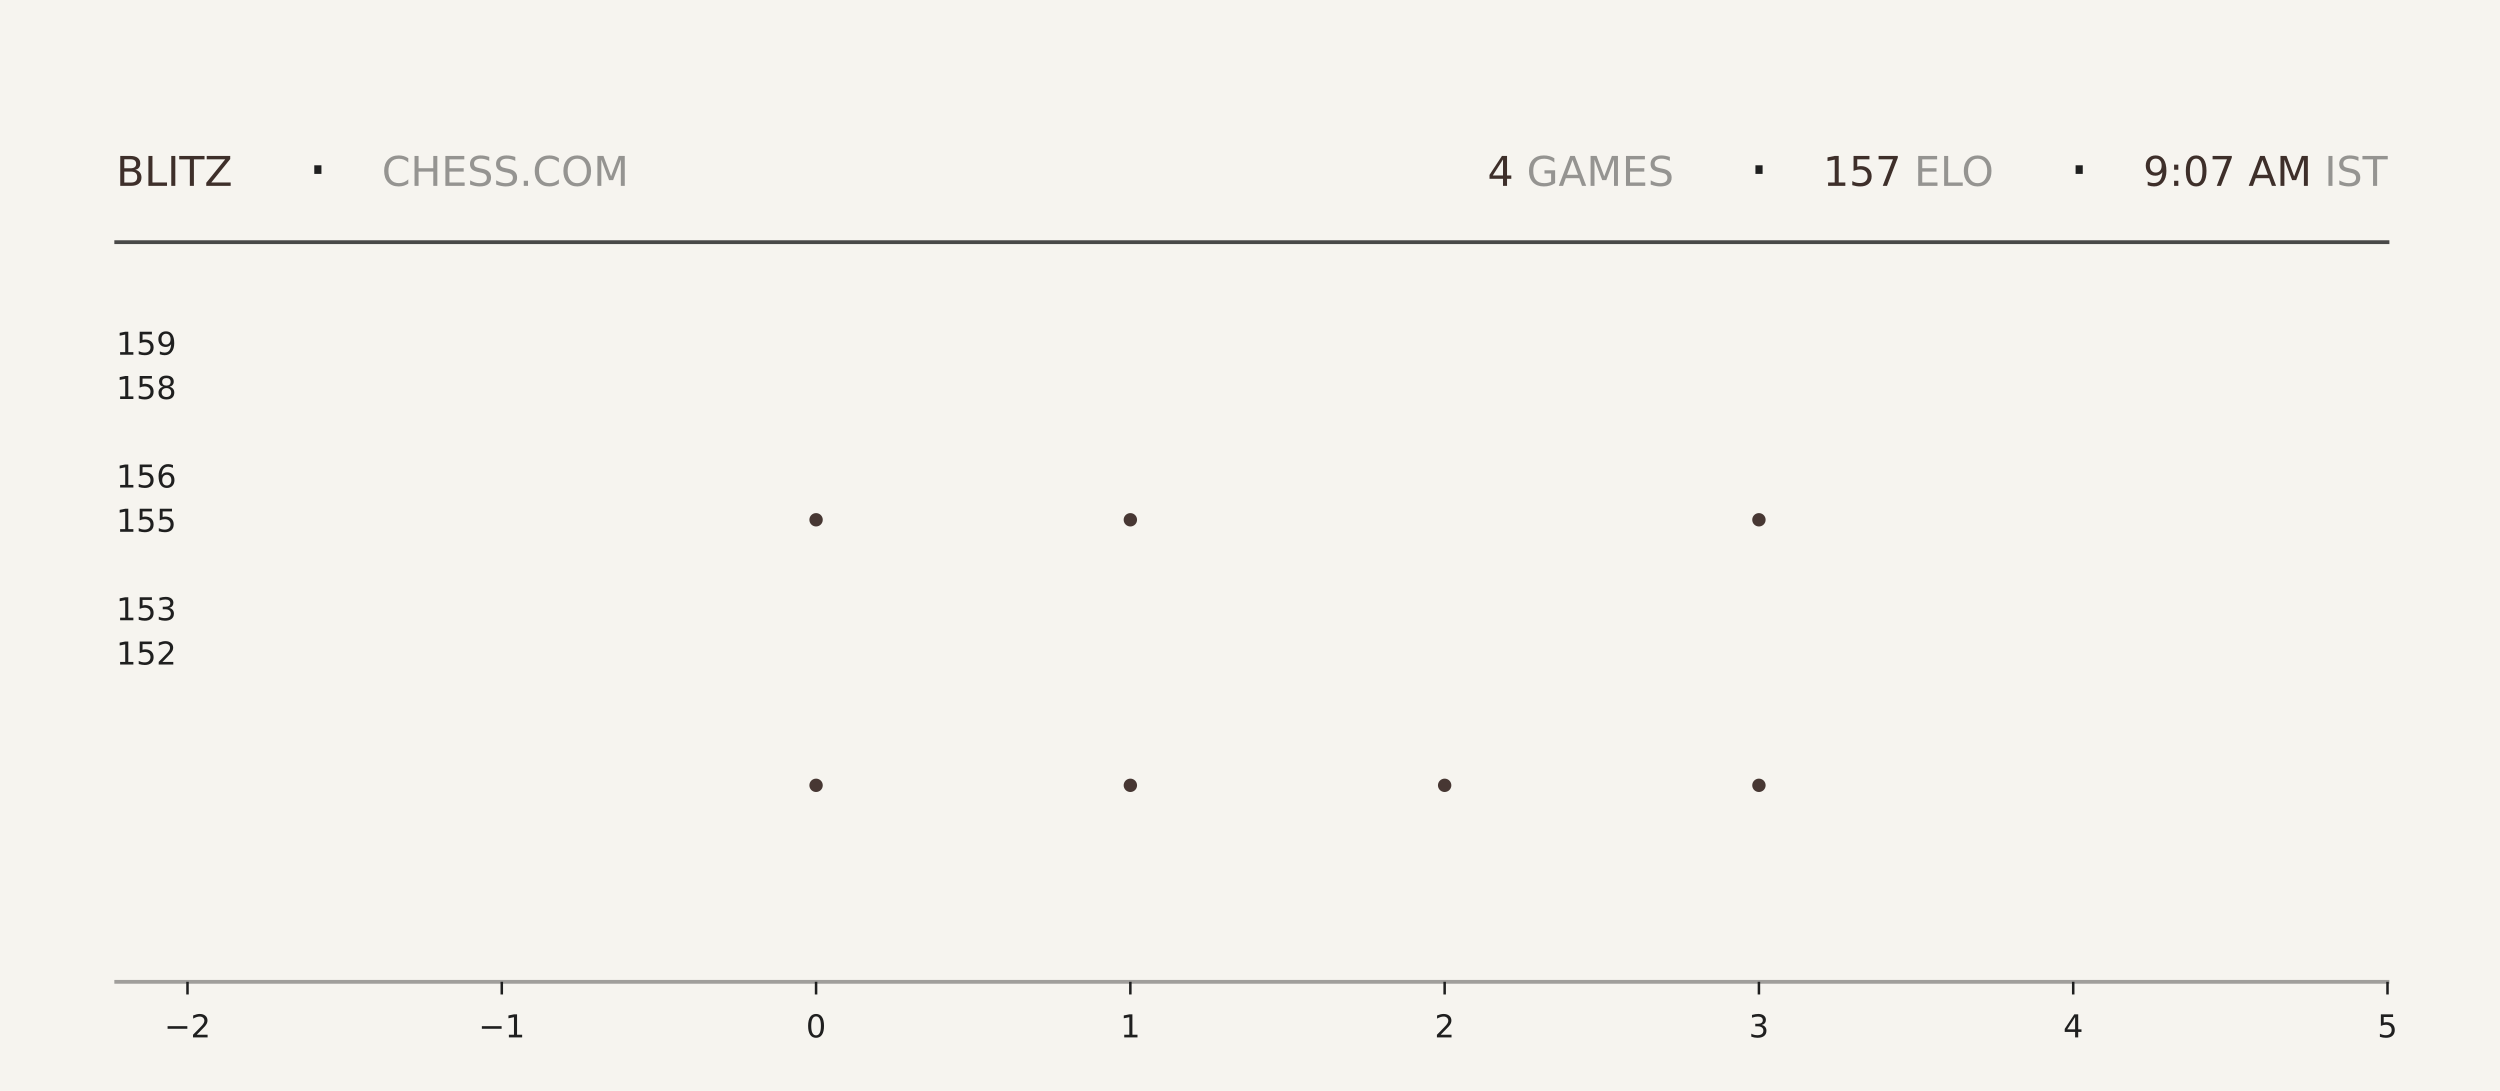
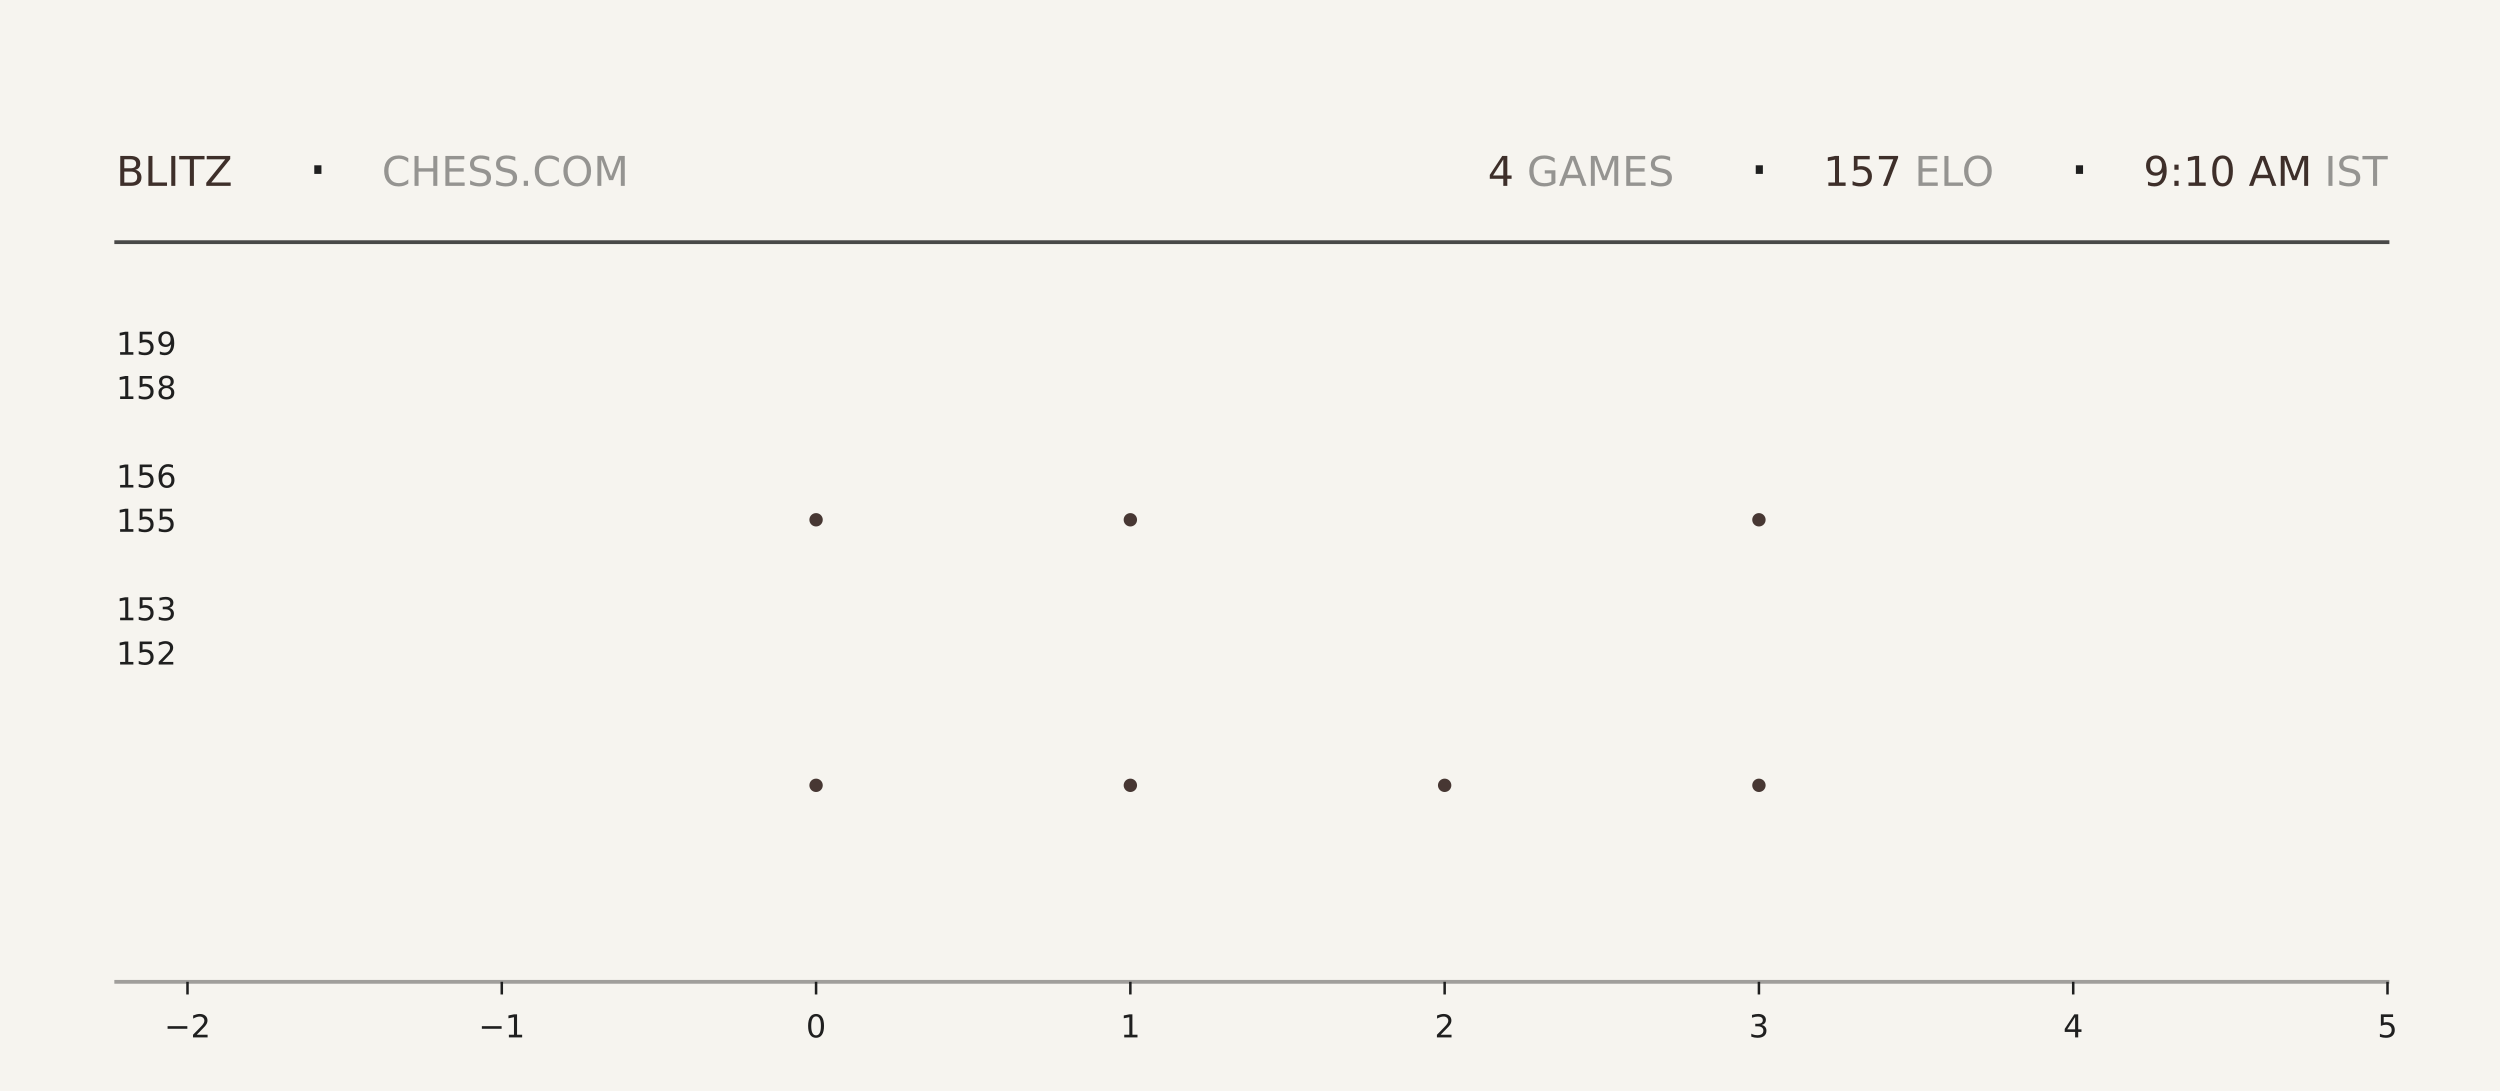
<svg xmlns="http://www.w3.org/2000/svg" xmlns:xlink="http://www.w3.org/1999/xlink" width="792pt" height="345.6pt" viewBox="0 0 792 345.6" version="1.1">
  <defs>
    <style type="text/css">*{stroke-linejoin: round; stroke-linecap: butt}</style>
  </defs>
  <g id="figure_1">
    <g id="patch_1">
      <path d="M 0 345.6  L 792 345.6  L 792 0  L 0 0  z " style="fill: #f6f4ef" />
    </g>
    <g id="axes_1">
      <g id="patch_2">
        <path d="M 59.4 311.04  L 756.36 311.04  L 756.36 103.68  L 59.4 103.68  z " style="fill: #f6f4ef" />
      </g>
      <g id="PathCollection_1">
        <defs>
-           <path id="m5555bcedbd" d="M 0 2.121  C 0.563 2.121 1.102 1.898 1.5 1.5  C 1.898 1.102 2.121 0.563 2.121 0  C 2.121 -0.563 1.898 -1.102 1.5 -1.5  C 1.102 -1.898 0.563 -2.121 0 -2.121  C -0.563 -2.121 -1.102 -1.898 -1.5 -1.5  C -1.898 -1.102 -2.121 -0.563 -2.121 0  C -2.121 0.563 -1.898 1.102 -1.5 1.5  C -1.102 1.898 -0.563 2.121 0 2.121  z " />
-         </defs>
-         <g clip-path="url(#p07520763f8)">
-           <use xlink:href="#m5555bcedbd" x="258.531" y="248.79" style="fill: #3e2f2a; fill-opacity: 0.95" />
-           <use xlink:href="#m5555bcedbd" x="258.531" y="164.668" style="fill: #3e2f2a; fill-opacity: 0.95" />
+           <path id="m5a35ecaa04" d="M 0 2.121  C 0.563 2.121 1.102 1.898 1.5 1.5  C 1.898 1.102 2.121 0.563 2.121 0  C 2.121 -0.563 1.898 -1.102 1.5 -1.5  C 1.102 -1.898 0.563 -2.121 0 -2.121  C -0.563 -2.121 -1.102 -1.898 -1.5 -1.5  C -1.898 -1.102 -2.121 -0.563 -2.121 0  C -2.121 0.563 -1.898 1.102 -1.5 1.5  C -1.102 1.898 -0.563 2.121 0 2.121  z " />
+         </defs>
+         <g clip-path="url(#p1a4e639176)">
+           <use xlink:href="#m5a35ecaa04" x="258.531" y="248.79" style="fill: #3e2f2a; fill-opacity: 0.95" />
+           <use xlink:href="#m5a35ecaa04" x="258.531" y="164.668" style="fill: #3e2f2a; fill-opacity: 0.95" />
        </g>
      </g>
      <g id="PathCollection_2">
-         <g clip-path="url(#p07520763f8)">
-           <use xlink:href="#m5555bcedbd" x="358.097" y="248.79" style="fill: #3e2f2a; fill-opacity: 0.95" />
-           <use xlink:href="#m5555bcedbd" x="358.097" y="164.668" style="fill: #3e2f2a; fill-opacity: 0.95" />
-           <use xlink:href="#m5555bcedbd" x="358.097" y="80.547" style="fill: #3e2f2a; fill-opacity: 0.95" />
+         <g clip-path="url(#p1a4e639176)">
+           <use xlink:href="#m5a35ecaa04" x="358.097" y="248.79" style="fill: #3e2f2a; fill-opacity: 0.95" />
+           <use xlink:href="#m5a35ecaa04" x="358.097" y="164.668" style="fill: #3e2f2a; fill-opacity: 0.95" />
+           <use xlink:href="#m5a35ecaa04" x="358.097" y="80.547" style="fill: #3e2f2a; fill-opacity: 0.95" />
        </g>
      </g>
      <g id="PathCollection_3">
-         <g clip-path="url(#p07520763f8)">
-           <use xlink:href="#m5555bcedbd" x="457.663" y="248.79" style="fill: #3e2f2a; fill-opacity: 0.95" />
+         <g clip-path="url(#p1a4e639176)">
+           <use xlink:href="#m5a35ecaa04" x="457.663" y="248.79" style="fill: #3e2f2a; fill-opacity: 0.95" />
        </g>
      </g>
      <g id="PathCollection_4">
-         <g clip-path="url(#p07520763f8)">
-           <use xlink:href="#m5555bcedbd" x="557.229" y="248.79" style="fill: #3e2f2a; fill-opacity: 0.95" />
-           <use xlink:href="#m5555bcedbd" x="557.229" y="164.668" style="fill: #3e2f2a; fill-opacity: 0.95" />
-           <use xlink:href="#m5555bcedbd" x="557.229" y="80.547" style="fill: #3e2f2a; fill-opacity: 0.95" />
+         <g clip-path="url(#p1a4e639176)">
+           <use xlink:href="#m5a35ecaa04" x="557.229" y="248.79" style="fill: #3e2f2a; fill-opacity: 0.95" />
+           <use xlink:href="#m5a35ecaa04" x="557.229" y="164.668" style="fill: #3e2f2a; fill-opacity: 0.95" />
+           <use xlink:href="#m5a35ecaa04" x="557.229" y="80.547" style="fill: #3e2f2a; fill-opacity: 0.95" />
        </g>
      </g>
      <g id="matplotlib.axis_1">
        <g id="xtick_1">
          <g id="line2d_1">
            <defs>
-               <path id="mdecea9ad75" d="M 0 0  L 0 4  " style="stroke: #1f1f1f; stroke-width: 0.8" />
+               <path id="md203743bd7" d="M 0 0  L 0 4  " style="stroke: #1f1f1f; stroke-width: 0.8" />
            </defs>
            <g>
-               <use xlink:href="#mdecea9ad75" x="59.4" y="311.04" style="fill: #1f1f1f; stroke: #1f1f1f; stroke-width: 0.8" />
+               <use xlink:href="#md203743bd7" x="59.4" y="311.04" style="fill: #1f1f1f; stroke: #1f1f1f; stroke-width: 0.8" />
            </g>
          </g>
          <g id="text_1">
            <g style="fill: #1f1f1f" transform="translate(52.02891 328.6384) scale(0.1 -0.1)">
              <defs>
                <path id="DejaVuSans-2212" d="M 678 2272  L 4684 2272  L 4684 1741  L 678 1741  L 678 2272  z " transform="scale(0.015625)" />
                <path id="DejaVuSans-32" d="M 1228 531  L 3431 531  L 3431 0  L 469 0  L 469 531  Q 828 903 1448 1529  Q 2069 2156 2228 2338  Q 2531 2678 2651 2914  Q 2772 3150 2772 3378  Q 2772 3750 2511 3984  Q 2250 4219 1831 4219  Q 1534 4219 1204 4116  Q 875 4013 500 3803  L 500 4441  Q 881 4594 1212 4672  Q 1544 4750 1819 4750  Q 2544 4750 2975 4387  Q 3406 4025 3406 3419  Q 3406 3131 3298 2873  Q 3191 2616 2906 2266  Q 2828 2175 2409 1742  Q 1991 1309 1228 531  z " transform="scale(0.015625)" />
              </defs>
              <use xlink:href="#DejaVuSans-2212" />
              <use xlink:href="#DejaVuSans-32" transform="translate(83.78906 0)" />
            </g>
          </g>
        </g>
        <g id="xtick_2">
          <g id="line2d_2">
            <g>
-               <use xlink:href="#mdecea9ad75" x="158.966" y="311.04" style="fill: #1f1f1f; stroke: #1f1f1f; stroke-width: 0.8" />
+               <use xlink:href="#md203743bd7" x="158.966" y="311.04" style="fill: #1f1f1f; stroke: #1f1f1f; stroke-width: 0.8" />
            </g>
          </g>
          <g id="text_2">
            <g style="fill: #1f1f1f" transform="translate(151.5946 328.6384) scale(0.1 -0.1)">
              <defs>
                <path id="DejaVuSans-31" d="M 794 531  L 1825 531  L 1825 4091  L 703 3866  L 703 4441  L 1819 4666  L 2450 4666  L 2450 531  L 3481 531  L 3481 0  L 794 0  L 794 531  z " transform="scale(0.015625)" />
              </defs>
              <use xlink:href="#DejaVuSans-2212" />
              <use xlink:href="#DejaVuSans-31" transform="translate(83.78906 0)" />
            </g>
          </g>
        </g>
        <g id="xtick_3">
          <g id="line2d_3">
            <g>
-               <use xlink:href="#mdecea9ad75" x="258.531" y="311.04" style="fill: #1f1f1f; stroke: #1f1f1f; stroke-width: 0.8" />
+               <use xlink:href="#md203743bd7" x="258.531" y="311.04" style="fill: #1f1f1f; stroke: #1f1f1f; stroke-width: 0.8" />
            </g>
          </g>
          <g id="text_3">
            <g style="fill: #1f1f1f" transform="translate(255.3502 328.6384) scale(0.1 -0.1)">
              <defs>
                <path id="DejaVuSans-30" d="M 2034 4250  Q 1547 4250 1301 3770  Q 1056 3291 1056 2328  Q 1056 1369 1301 889  Q 1547 409 2034 409  Q 2525 409 2770 889  Q 3016 1369 3016 2328  Q 3016 3291 2770 3770  Q 2525 4250 2034 4250  z M 2034 4750  Q 2819 4750 3233 4129  Q 3647 3509 3647 2328  Q 3647 1150 3233 529  Q 2819 -91 2034 -91  Q 1250 -91 836 529  Q 422 1150 422 2328  Q 422 3509 836 4129  Q 1250 4750 2034 4750  z " transform="scale(0.015625)" />
              </defs>
              <use xlink:href="#DejaVuSans-30" />
            </g>
          </g>
        </g>
        <g id="xtick_4">
          <g id="line2d_4">
            <g>
-               <use xlink:href="#mdecea9ad75" x="358.097" y="311.04" style="fill: #1f1f1f; stroke: #1f1f1f; stroke-width: 0.8" />
+               <use xlink:href="#md203743bd7" x="358.097" y="311.04" style="fill: #1f1f1f; stroke: #1f1f1f; stroke-width: 0.8" />
            </g>
          </g>
          <g id="text_4">
            <g style="fill: #1f1f1f" transform="translate(354.9159 328.6384) scale(0.1 -0.1)">
              <use xlink:href="#DejaVuSans-31" />
            </g>
          </g>
        </g>
        <g id="xtick_5">
          <g id="line2d_5">
            <g>
-               <use xlink:href="#mdecea9ad75" x="457.663" y="311.04" style="fill: #1f1f1f; stroke: #1f1f1f; stroke-width: 0.8" />
+               <use xlink:href="#md203743bd7" x="457.663" y="311.04" style="fill: #1f1f1f; stroke: #1f1f1f; stroke-width: 0.8" />
            </g>
          </g>
          <g id="text_5">
            <g style="fill: #1f1f1f" transform="translate(454.4816 328.6384) scale(0.1 -0.1)">
              <use xlink:href="#DejaVuSans-32" />
            </g>
          </g>
        </g>
        <g id="xtick_6">
          <g id="line2d_6">
            <g>
-               <use xlink:href="#mdecea9ad75" x="557.229" y="311.04" style="fill: #1f1f1f; stroke: #1f1f1f; stroke-width: 0.8" />
+               <use xlink:href="#md203743bd7" x="557.229" y="311.04" style="fill: #1f1f1f; stroke: #1f1f1f; stroke-width: 0.8" />
            </g>
          </g>
          <g id="text_6">
            <g style="fill: #1f1f1f" transform="translate(554.0473 328.6384) scale(0.1 -0.1)">
              <defs>
                <path id="DejaVuSans-33" d="M 2597 2516  Q 3050 2419 3304 2112  Q 3559 1806 3559 1356  Q 3559 666 3084 287  Q 2609 -91 1734 -91  Q 1441 -91 1130 -33  Q 819 25 488 141  L 488 750  Q 750 597 1062 519  Q 1375 441 1716 441  Q 2309 441 2620 675  Q 2931 909 2931 1356  Q 2931 1769 2642 2001  Q 2353 2234 1838 2234  L 1294 2234  L 1294 2753  L 1863 2753  Q 2328 2753 2575 2939  Q 2822 3125 2822 3475  Q 2822 3834 2567 4026  Q 2313 4219 1838 4219  Q 1578 4219 1281 4162  Q 984 4106 628 3988  L 628 4550  Q 988 4650 1302 4700  Q 1616 4750 1894 4750  Q 2613 4750 3031 4423  Q 3450 4097 3450 3541  Q 3450 3153 3228 2886  Q 3006 2619 2597 2516  z " transform="scale(0.015625)" />
              </defs>
              <use xlink:href="#DejaVuSans-33" />
            </g>
          </g>
        </g>
        <g id="xtick_7">
          <g id="line2d_7">
            <g>
-               <use xlink:href="#mdecea9ad75" x="656.794" y="311.04" style="fill: #1f1f1f; stroke: #1f1f1f; stroke-width: 0.8" />
+               <use xlink:href="#md203743bd7" x="656.794" y="311.04" style="fill: #1f1f1f; stroke: #1f1f1f; stroke-width: 0.8" />
            </g>
          </g>
          <g id="text_7">
            <g style="fill: #1f1f1f" transform="translate(653.613 328.6384) scale(0.1 -0.1)">
              <defs>
                <path id="DejaVuSans-34" d="M 2419 4116  L 825 1625  L 2419 1625  L 2419 4116  z M 2253 4666  L 3047 4666  L 3047 1625  L 3713 1625  L 3713 1100  L 3047 1100  L 3047 0  L 2419 0  L 2419 1100  L 313 1100  L 313 1709  L 2253 4666  z " transform="scale(0.015625)" />
              </defs>
              <use xlink:href="#DejaVuSans-34" />
            </g>
          </g>
        </g>
        <g id="xtick_8">
          <g id="line2d_8">
            <g>
-               <use xlink:href="#mdecea9ad75" x="756.36" y="311.04" style="fill: #1f1f1f; stroke: #1f1f1f; stroke-width: 0.8" />
+               <use xlink:href="#md203743bd7" x="756.36" y="311.04" style="fill: #1f1f1f; stroke: #1f1f1f; stroke-width: 0.8" />
            </g>
          </g>
          <g id="text_8">
            <g style="fill: #1f1f1f" transform="translate(753.1788 328.6384) scale(0.1 -0.1)">
              <defs>
                <path id="DejaVuSans-35" d="M 691 4666  L 3169 4666  L 3169 4134  L 1269 4134  L 1269 2991  Q 1406 3038 1543 3061  Q 1681 3084 1819 3084  Q 2600 3084 3056 2656  Q 3513 2228 3513 1497  Q 3513 744 3044 326  Q 2575 -91 1722 -91  Q 1428 -91 1123 -41  Q 819 9 494 109  L 494 744  Q 775 591 1075 516  Q 1375 441 1709 441  Q 2250 441 2565 725  Q 2881 1009 2881 1497  Q 2881 1984 2565 2268  Q 2250 2553 1709 2553  Q 1456 2553 1204 2497  Q 953 2441 691 2322  L 691 4666  z " transform="scale(0.015625)" />
              </defs>
              <use xlink:href="#DejaVuSans-35" />
            </g>
          </g>
        </g>
      </g>
      <g id="matplotlib.axis_2">
        <g id="ytick_1">
          <g id="line2d_9" />
          <g id="text_9">
            <g style="fill: #1f1f1f" transform="translate(36.8125 210.5283) scale(0.1 -0.1)">
              <use xlink:href="#DejaVuSans-31" />
              <use xlink:href="#DejaVuSans-35" transform="translate(63.62305 0)" />
              <use xlink:href="#DejaVuSans-32" transform="translate(127.2461 0)" />
            </g>
          </g>
        </g>
        <g id="ytick_2">
          <g id="line2d_10" />
          <g id="text_10">
            <g style="fill: #1f1f1f" transform="translate(36.8125 196.508) scale(0.1 -0.1)">
              <use xlink:href="#DejaVuSans-31" />
              <use xlink:href="#DejaVuSans-35" transform="translate(63.62305 0)" />
              <use xlink:href="#DejaVuSans-33" transform="translate(127.2461 0)" />
            </g>
          </g>
        </g>
        <g id="ytick_3">
          <g id="line2d_11" />
          <g id="text_11">
            <g style="fill: #1f1f1f" transform="translate(36.8125 168.4675) scale(0.1 -0.1)">
              <use xlink:href="#DejaVuSans-31" />
              <use xlink:href="#DejaVuSans-35" transform="translate(63.62305 0)" />
              <use xlink:href="#DejaVuSans-35" transform="translate(127.2461 0)" />
            </g>
          </g>
        </g>
        <g id="ytick_4">
          <g id="line2d_12" />
          <g id="text_12">
            <g style="fill: #1f1f1f" transform="translate(36.8125 154.4472) scale(0.1 -0.1)">
              <defs>
                <path id="DejaVuSans-36" d="M 2113 2584  Q 1688 2584 1439 2293  Q 1191 2003 1191 1497  Q 1191 994 1439 701  Q 1688 409 2113 409  Q 2538 409 2786 701  Q 3034 994 3034 1497  Q 3034 2003 2786 2293  Q 2538 2584 2113 2584  z M 3366 4563  L 3366 3988  Q 3128 4100 2886 4159  Q 2644 4219 2406 4219  Q 1781 4219 1451 3797  Q 1122 3375 1075 2522  Q 1259 2794 1537 2939  Q 1816 3084 2150 3084  Q 2853 3084 3261 2657  Q 3669 2231 3669 1497  Q 3669 778 3244 343  Q 2819 -91 2113 -91  Q 1303 -91 875 529  Q 447 1150 447 2328  Q 447 3434 972 4092  Q 1497 4750 2381 4750  Q 2619 4750 2861 4703  Q 3103 4656 3366 4563  z " transform="scale(0.015625)" />
              </defs>
              <use xlink:href="#DejaVuSans-31" />
              <use xlink:href="#DejaVuSans-35" transform="translate(63.62305 0)" />
              <use xlink:href="#DejaVuSans-36" transform="translate(127.2461 0)" />
            </g>
          </g>
        </g>
        <g id="ytick_5">
          <g id="line2d_13" />
          <g id="text_13">
            <g style="fill: #1f1f1f" transform="translate(36.8125 126.4066) scale(0.1 -0.1)">
              <defs>
                <path id="DejaVuSans-38" d="M 2034 2216  Q 1584 2216 1326 1975  Q 1069 1734 1069 1313  Q 1069 891 1326 650  Q 1584 409 2034 409  Q 2484 409 2743 651  Q 3003 894 3003 1313  Q 3003 1734 2745 1975  Q 2488 2216 2034 2216  z M 1403 2484  Q 997 2584 770 2862  Q 544 3141 544 3541  Q 544 4100 942 4425  Q 1341 4750 2034 4750  Q 2731 4750 3128 4425  Q 3525 4100 3525 3541  Q 3525 3141 3298 2862  Q 3072 2584 2669 2484  Q 3125 2378 3379 2068  Q 3634 1759 3634 1313  Q 3634 634 3220 271  Q 2806 -91 2034 -91  Q 1263 -91 848 271  Q 434 634 434 1313  Q 434 1759 690 2068  Q 947 2378 1403 2484  z M 1172 3481  Q 1172 3119 1398 2916  Q 1625 2713 2034 2713  Q 2441 2713 2670 2916  Q 2900 3119 2900 3481  Q 2900 3844 2670 4047  Q 2441 4250 2034 4250  Q 1625 4250 1398 4047  Q 1172 3844 1172 3481  z " transform="scale(0.015625)" />
              </defs>
              <use xlink:href="#DejaVuSans-31" />
              <use xlink:href="#DejaVuSans-35" transform="translate(63.62305 0)" />
              <use xlink:href="#DejaVuSans-38" transform="translate(127.2461 0)" />
            </g>
          </g>
        </g>
        <g id="ytick_6">
          <g id="line2d_14" />
          <g id="text_14">
            <g style="fill: #1f1f1f" transform="translate(36.8125 112.3863) scale(0.1 -0.1)">
              <defs>
                <path id="DejaVuSans-39" d="M 703 97  L 703 672  Q 941 559 1184 500  Q 1428 441 1663 441  Q 2288 441 2617 861  Q 2947 1281 2994 2138  Q 2813 1869 2534 1725  Q 2256 1581 1919 1581  Q 1219 1581 811 2004  Q 403 2428 403 3163  Q 403 3881 828 4315  Q 1253 4750 1959 4750  Q 2769 4750 3195 4129  Q 3622 3509 3622 2328  Q 3622 1225 3098 567  Q 2575 -91 1691 -91  Q 1453 -91 1209 -44  Q 966 3 703 97  z M 1959 2075  Q 2384 2075 2632 2365  Q 2881 2656 2881 3163  Q 2881 3666 2632 3958  Q 2384 4250 1959 4250  Q 1534 4250 1286 3958  Q 1038 3666 1038 3163  Q 1038 2656 1286 2365  Q 1534 2075 1959 2075  z " transform="scale(0.015625)" />
              </defs>
              <use xlink:href="#DejaVuSans-31" />
              <use xlink:href="#DejaVuSans-35" transform="translate(63.62305 0)" />
              <use xlink:href="#DejaVuSans-39" transform="translate(127.2461 0)" />
            </g>
          </g>
        </g>
      </g>
    </g>
    <g id="line2d_15">
      <path d="M 36.82 76.723  L 756.36 76.723  " style="fill: none; stroke: #1f1f1f; stroke-opacity: 0.8; stroke-width: 1.2; stroke-linecap: square" />
    </g>
    <g id="line2d_16">
      <path d="M 36.82 311.04  L 756.36 311.04  " style="fill: none; stroke: #1f1f1f; stroke-opacity: 0.4; stroke-width: 1.2; stroke-linecap: square" />
    </g>
    <g id="text_15">
      <g style="fill: #3e2f2a" transform="translate(36.82 58.88319) scale(0.13 -0.13)">
        <defs>
          <path id="DejaVuSans-42" d="M 1259 2228  L 1259 519  L 2272 519  Q 2781 519 3026 730  Q 3272 941 3272 1375  Q 3272 1813 3026 2020  Q 2781 2228 2272 2228  L 1259 2228  z M 1259 4147  L 1259 2741  L 2194 2741  Q 2656 2741 2882 2914  Q 3109 3088 3109 3444  Q 3109 3797 2882 3972  Q 2656 4147 2194 4147  L 1259 4147  z M 628 4666  L 2241 4666  Q 2963 4666 3353 4366  Q 3744 4066 3744 3513  Q 3744 3084 3544 2831  Q 3344 2578 2956 2516  Q 3422 2416 3680 2098  Q 3938 1781 3938 1306  Q 3938 681 3513 340  Q 3088 0 2303 0  L 628 0  L 628 4666  z " transform="scale(0.015625)" />
          <path id="DejaVuSans-4c" d="M 628 4666  L 1259 4666  L 1259 531  L 3531 531  L 3531 0  L 628 0  L 628 4666  z " transform="scale(0.015625)" />
          <path id="DejaVuSans-49" d="M 628 4666  L 1259 4666  L 1259 0  L 628 0  L 628 4666  z " transform="scale(0.015625)" />
          <path id="DejaVuSans-54" d="M -19 4666  L 3928 4666  L 3928 4134  L 2272 4134  L 2272 0  L 1638 0  L 1638 4134  L -19 4134  L -19 4666  z " transform="scale(0.015625)" />
          <path id="DejaVuSans-5a" d="M 359 4666  L 4025 4666  L 4025 4184  L 1075 531  L 4097 531  L 4097 0  L 288 0  L 288 481  L 3238 4134  L 359 4134  L 359 4666  z " transform="scale(0.015625)" />
        </defs>
        <use xlink:href="#DejaVuSans-42" />
        <use xlink:href="#DejaVuSans-4c" transform="translate(68.60352 0)" />
        <use xlink:href="#DejaVuSans-49" transform="translate(124.3164 0)" />
        <use xlink:href="#DejaVuSans-54" transform="translate(153.8086 0)" />
        <use xlink:href="#DejaVuSans-5a" transform="translate(214.8926 0)" />
      </g>
    </g>
    <g id="text_16">
      <g style="fill: #1f1f1f" transform="translate(97.21 61.36662) scale(0.22 -0.22)">
        <defs>
          <path id="DejaVuSans-b7" d="M 684 2619  L 1344 2619  L 1344 1825  L 684 1825  L 684 2619  z " transform="scale(0.015625)" />
        </defs>
        <use xlink:href="#DejaVuSans-b7" />
      </g>
    </g>
    <g id="text_17">
      <g style="fill: #1f1f1f; opacity: 0.45" transform="translate(120.97 58.88319) scale(0.13 -0.13)">
        <defs>
          <path id="DejaVuSans-43" d="M 4122 4306  L 4122 3641  Q 3803 3938 3442 4084  Q 3081 4231 2675 4231  Q 1875 4231 1450 3742  Q 1025 3253 1025 2328  Q 1025 1406 1450 917  Q 1875 428 2675 428  Q 3081 428 3442 575  Q 3803 722 4122 1019  L 4122 359  Q 3791 134 3420 21  Q 3050 -91 2638 -91  Q 1578 -91 968 557  Q 359 1206 359 2328  Q 359 3453 968 4101  Q 1578 4750 2638 4750  Q 3056 4750 3426 4639  Q 3797 4528 4122 4306  z " transform="scale(0.015625)" />
          <path id="DejaVuSans-48" d="M 628 4666  L 1259 4666  L 1259 2753  L 3553 2753  L 3553 4666  L 4184 4666  L 4184 0  L 3553 0  L 3553 2222  L 1259 2222  L 1259 0  L 628 0  L 628 4666  z " transform="scale(0.015625)" />
          <path id="DejaVuSans-45" d="M 628 4666  L 3578 4666  L 3578 4134  L 1259 4134  L 1259 2753  L 3481 2753  L 3481 2222  L 1259 2222  L 1259 531  L 3634 531  L 3634 0  L 628 0  L 628 4666  z " transform="scale(0.015625)" />
          <path id="DejaVuSans-53" d="M 3425 4513  L 3425 3897  Q 3066 4069 2747 4153  Q 2428 4238 2131 4238  Q 1616 4238 1336 4038  Q 1056 3838 1056 3469  Q 1056 3159 1242 3001  Q 1428 2844 1947 2747  L 2328 2669  Q 3034 2534 3370 2195  Q 3706 1856 3706 1288  Q 3706 609 3251 259  Q 2797 -91 1919 -91  Q 1588 -91 1214 -16  Q 841 59 441 206  L 441 856  Q 825 641 1194 531  Q 1563 422 1919 422  Q 2459 422 2753 634  Q 3047 847 3047 1241  Q 3047 1584 2836 1778  Q 2625 1972 2144 2069  L 1759 2144  Q 1053 2284 737 2584  Q 422 2884 422 3419  Q 422 4038 858 4394  Q 1294 4750 2059 4750  Q 2388 4750 2728 4690  Q 3069 4631 3425 4513  z " transform="scale(0.015625)" />
          <path id="DejaVuSans-2e" d="M 684 794  L 1344 794  L 1344 0  L 684 0  L 684 794  z " transform="scale(0.015625)" />
          <path id="DejaVuSans-4f" d="M 2522 4238  Q 1834 4238 1429 3725  Q 1025 3213 1025 2328  Q 1025 1447 1429 934  Q 1834 422 2522 422  Q 3209 422 3611 934  Q 4013 1447 4013 2328  Q 4013 3213 3611 3725  Q 3209 4238 2522 4238  z M 2522 4750  Q 3503 4750 4090 4092  Q 4678 3434 4678 2328  Q 4678 1225 4090 567  Q 3503 -91 2522 -91  Q 1538 -91 948 565  Q 359 1222 359 2328  Q 359 3434 948 4092  Q 1538 4750 2522 4750  z " transform="scale(0.015625)" />
          <path id="DejaVuSans-4d" d="M 628 4666  L 1569 4666  L 2759 1491  L 3956 4666  L 4897 4666  L 4897 0  L 4281 0  L 4281 4097  L 3078 897  L 2444 897  L 1241 4097  L 1241 0  L 628 0  L 628 4666  z " transform="scale(0.015625)" />
        </defs>
        <use xlink:href="#DejaVuSans-43" />
        <use xlink:href="#DejaVuSans-48" transform="translate(69.82422 0)" />
        <use xlink:href="#DejaVuSans-45" transform="translate(145.0195 0)" />
        <use xlink:href="#DejaVuSans-53" transform="translate(208.2031 0)" />
        <use xlink:href="#DejaVuSans-53" transform="translate(271.6797 0)" />
        <use xlink:href="#DejaVuSans-2e" transform="translate(335.1562 0)" />
        <use xlink:href="#DejaVuSans-43" transform="translate(366.9434 0)" />
        <use xlink:href="#DejaVuSans-4f" transform="translate(436.7676 0)" />
        <use xlink:href="#DejaVuSans-4d" transform="translate(515.4785 0)" />
      </g>
    </g>
    <g id="text_18">
-       <g style="fill: #3e2f2a" transform="translate(471.24 58.88319) scale(0.13 -0.13)">
+       <g style="fill: #3e2f2a" transform="translate(471.33 58.88319) scale(0.13 -0.13)">
        <use xlink:href="#DejaVuSans-34" />
      </g>
    </g>
    <g id="text_19">
-       <g style="fill: #1f1f1f; opacity: 0.45" transform="translate(479.52 58.88319) scale(0.13 -0.13)">
+       <g style="fill: #1f1f1f; opacity: 0.45" transform="translate(479.61 58.88319) scale(0.13 -0.13)">
        <defs>
          <path id="DejaVuSans-20" transform="scale(0.015625)" />
          <path id="DejaVuSans-47" d="M 3809 666  L 3809 1919  L 2778 1919  L 2778 2438  L 4434 2438  L 4434 434  Q 4069 175 3628 42  Q 3188 -91 2688 -91  Q 1594 -91 976 548  Q 359 1188 359 2328  Q 359 3472 976 4111  Q 1594 4750 2688 4750  Q 3144 4750 3555 4637  Q 3966 4525 4313 4306  L 4313 3634  Q 3963 3931 3569 4081  Q 3175 4231 2741 4231  Q 1884 4231 1454 3753  Q 1025 3275 1025 2328  Q 1025 1384 1454 906  Q 1884 428 2741 428  Q 3075 428 3337 486  Q 3600 544 3809 666  z " transform="scale(0.015625)" />
          <path id="DejaVuSans-41" d="M 2188 4044  L 1331 1722  L 3047 1722  L 2188 4044  z M 1831 4666  L 2547 4666  L 4325 0  L 3669 0  L 3244 1197  L 1141 1197  L 716 0  L 50 0  L 1831 4666  z " transform="scale(0.015625)" />
        </defs>
        <use xlink:href="#DejaVuSans-20" />
        <use xlink:href="#DejaVuSans-47" transform="translate(31.78711 0)" />
        <use xlink:href="#DejaVuSans-41" transform="translate(109.2773 0)" />
        <use xlink:href="#DejaVuSans-4d" transform="translate(177.6855 0)" />
        <use xlink:href="#DejaVuSans-45" transform="translate(263.9648 0)" />
        <use xlink:href="#DejaVuSans-53" transform="translate(327.1484 0)" />
      </g>
    </g>
    <g id="text_20">
-       <g style="fill: #1f1f1f" transform="translate(553.77 61.36662) scale(0.22 -0.22)">
+       <g style="fill: #1f1f1f" transform="translate(553.86 61.36662) scale(0.22 -0.22)">
        <use xlink:href="#DejaVuSans-b7" />
      </g>
    </g>
    <g id="text_21">
-       <g style="fill: #3e2f2a" transform="translate(577.53 58.88319) scale(0.13 -0.13)">
+       <g style="fill: #3e2f2a" transform="translate(577.62 58.88319) scale(0.13 -0.13)">
        <defs>
          <path id="DejaVuSans-37" d="M 525 4666  L 3525 4666  L 3525 4397  L 1831 0  L 1172 0  L 2766 4134  L 525 4134  L 525 4666  z " transform="scale(0.015625)" />
        </defs>
        <use xlink:href="#DejaVuSans-31" />
        <use xlink:href="#DejaVuSans-35" transform="translate(63.62305 0)" />
        <use xlink:href="#DejaVuSans-37" transform="translate(127.2461 0)" />
      </g>
    </g>
    <g id="text_22">
-       <g style="fill: #1f1f1f; opacity: 0.45" transform="translate(602.28 58.88319) scale(0.13 -0.13)">
+       <g style="fill: #1f1f1f; opacity: 0.45" transform="translate(602.37 58.88319) scale(0.13 -0.13)">
        <use xlink:href="#DejaVuSans-20" />
        <use xlink:href="#DejaVuSans-45" transform="translate(31.78711 0)" />
        <use xlink:href="#DejaVuSans-4c" transform="translate(94.9707 0)" />
        <use xlink:href="#DejaVuSans-4f" transform="translate(147.0586 0)" />
      </g>
    </g>
    <g id="text_23">
-       <g style="fill: #1f1f1f" transform="translate(655.2 61.36662) scale(0.22 -0.22)">
+       <g style="fill: #1f1f1f" transform="translate(655.29 61.36662) scale(0.22 -0.22)">
        <use xlink:href="#DejaVuSans-b7" />
      </g>
    </g>
    <g id="text_24">
-       <g style="fill: #3e2f2a" transform="translate(678.96 58.88319) scale(0.13 -0.13)">
+       <g style="fill: #3e2f2a" transform="translate(679.05 58.88319) scale(0.13 -0.13)">
        <defs>
          <path id="DejaVuSans-3a" d="M 750 794  L 1409 794  L 1409 0  L 750 0  L 750 794  z M 750 3309  L 1409 3309  L 1409 2516  L 750 2516  L 750 3309  z " transform="scale(0.015625)" />
        </defs>
        <use xlink:href="#DejaVuSans-39" />
        <use xlink:href="#DejaVuSans-3a" transform="translate(63.62305 0)" />
-         <use xlink:href="#DejaVuSans-30" transform="translate(97.31445 0)" />
-         <use xlink:href="#DejaVuSans-37" transform="translate(160.9375 0)" />
+         <use xlink:href="#DejaVuSans-31" transform="translate(97.31445 0)" />
+         <use xlink:href="#DejaVuSans-30" transform="translate(160.9375 0)" />
        <use xlink:href="#DejaVuSans-20" transform="translate(224.5605 0)" />
        <use xlink:href="#DejaVuSans-41" transform="translate(256.3477 0)" />
        <use xlink:href="#DejaVuSans-4d" transform="translate(324.7559 0)" />
      </g>
    </g>
    <g id="text_25">
      <g style="fill: #1f1f1f; opacity: 0.45" transform="translate(732.24 58.88319) scale(0.13 -0.13)">
        <use xlink:href="#DejaVuSans-20" />
        <use xlink:href="#DejaVuSans-49" transform="translate(31.78711 0)" />
        <use xlink:href="#DejaVuSans-53" transform="translate(61.2793 0)" />
        <use xlink:href="#DejaVuSans-54" transform="translate(124.7559 0)" />
      </g>
    </g>
  </g>
  <defs>
-     <clipPath id="p07520763f8">
+     <clipPath id="p1a4e639176">
      <rect x="59.4" y="103.68" width="696.96" height="207.36" />
    </clipPath>
  </defs>
</svg>
